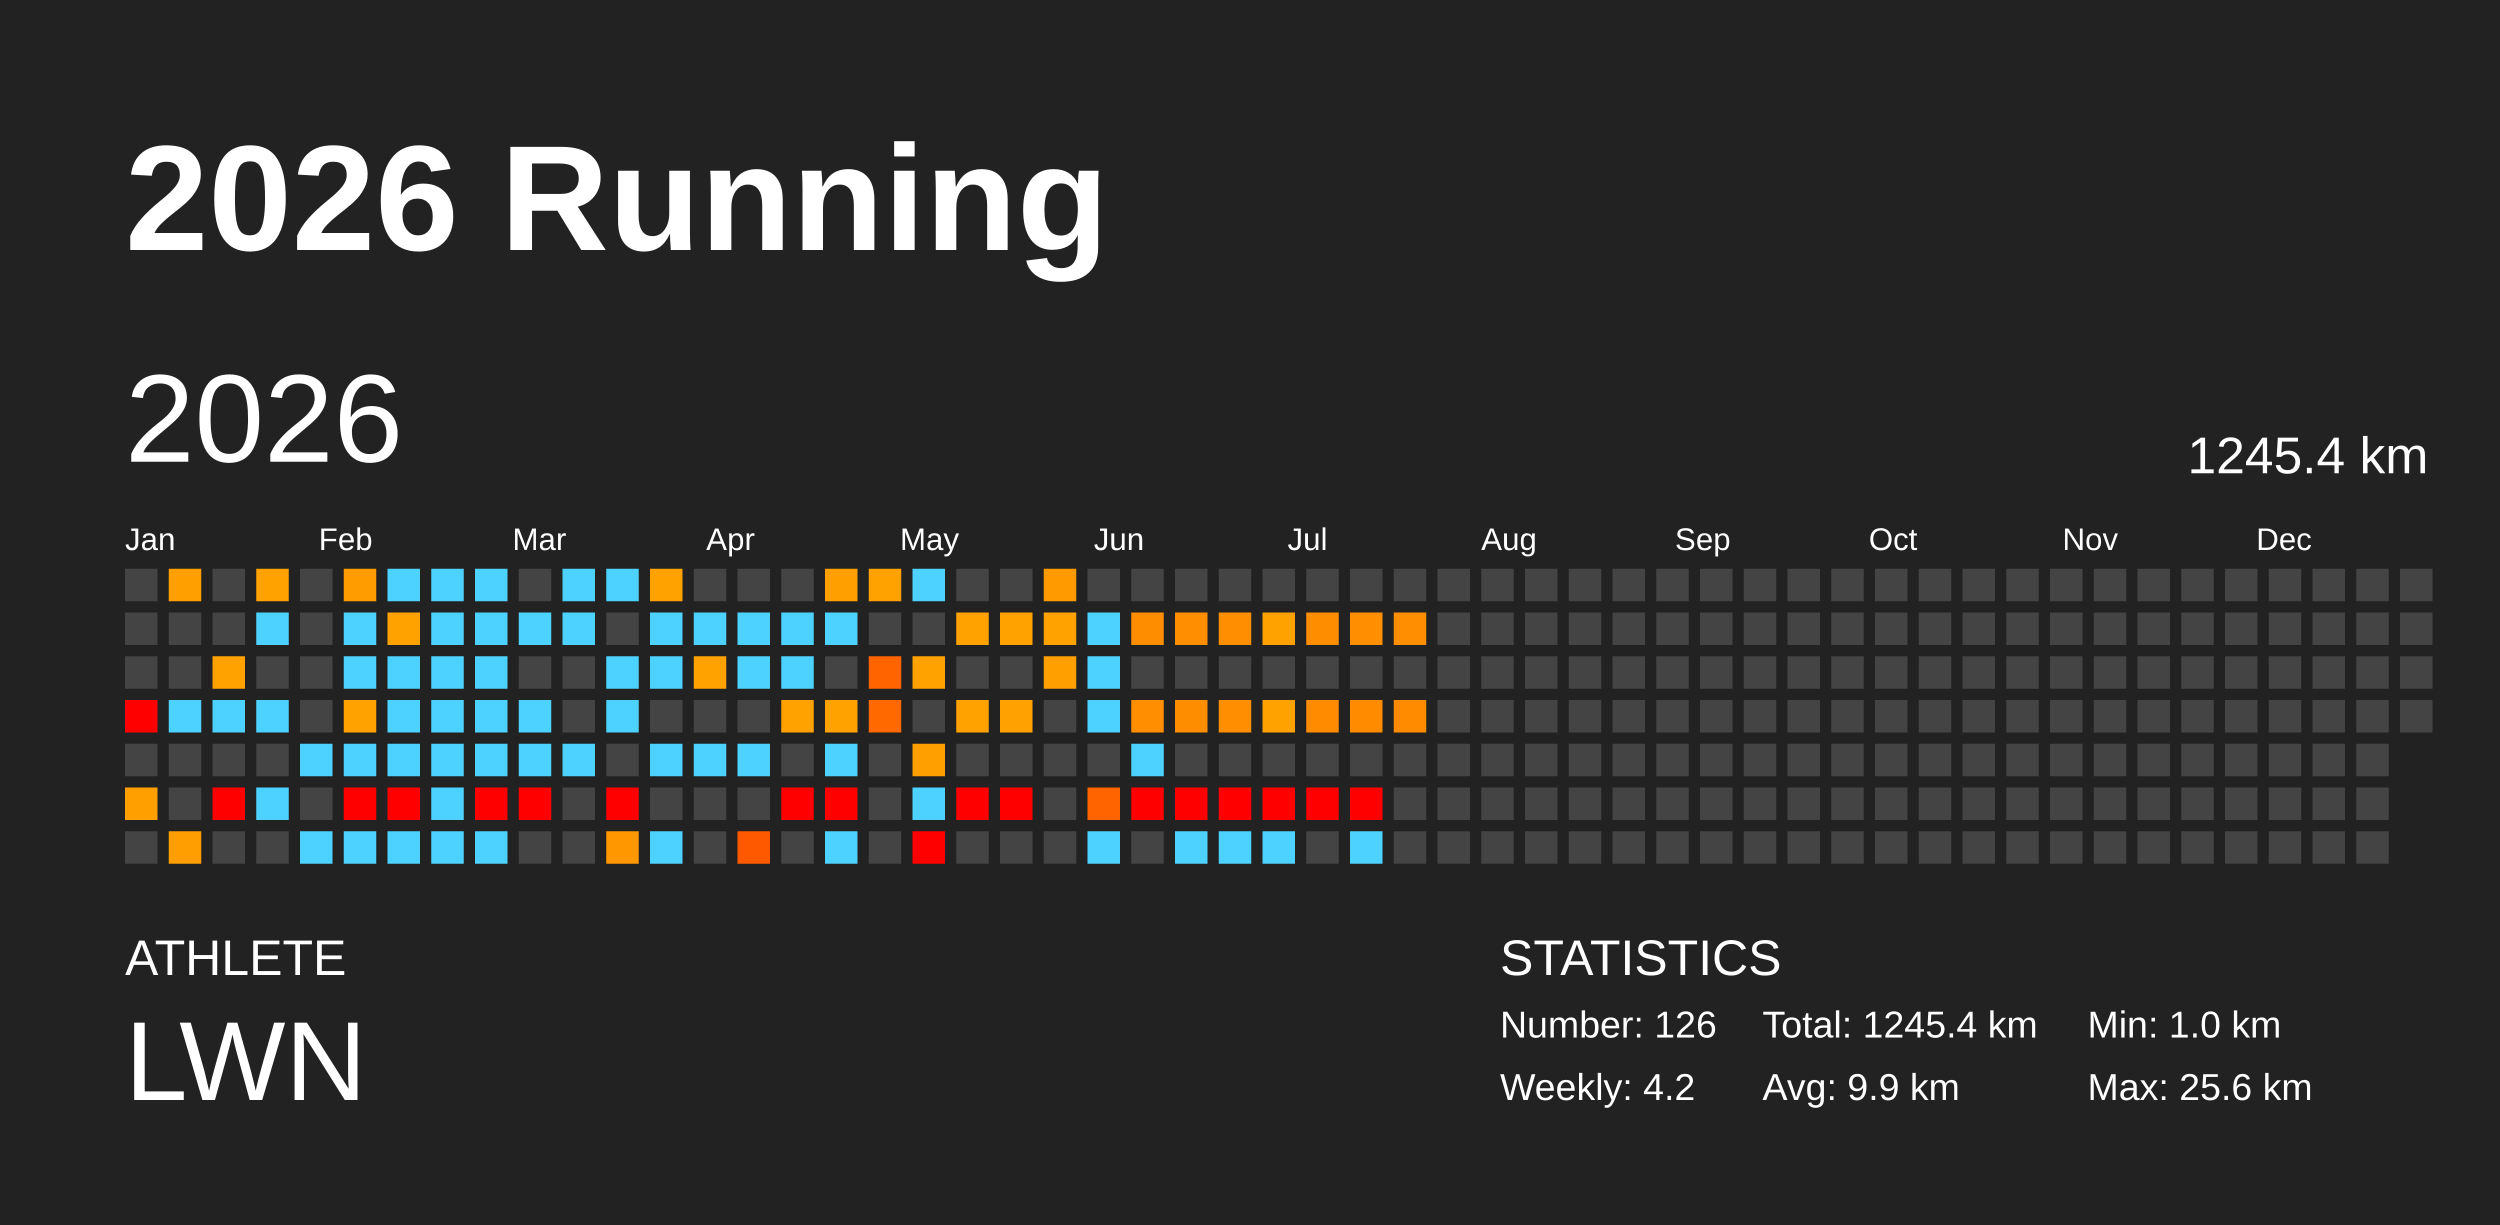
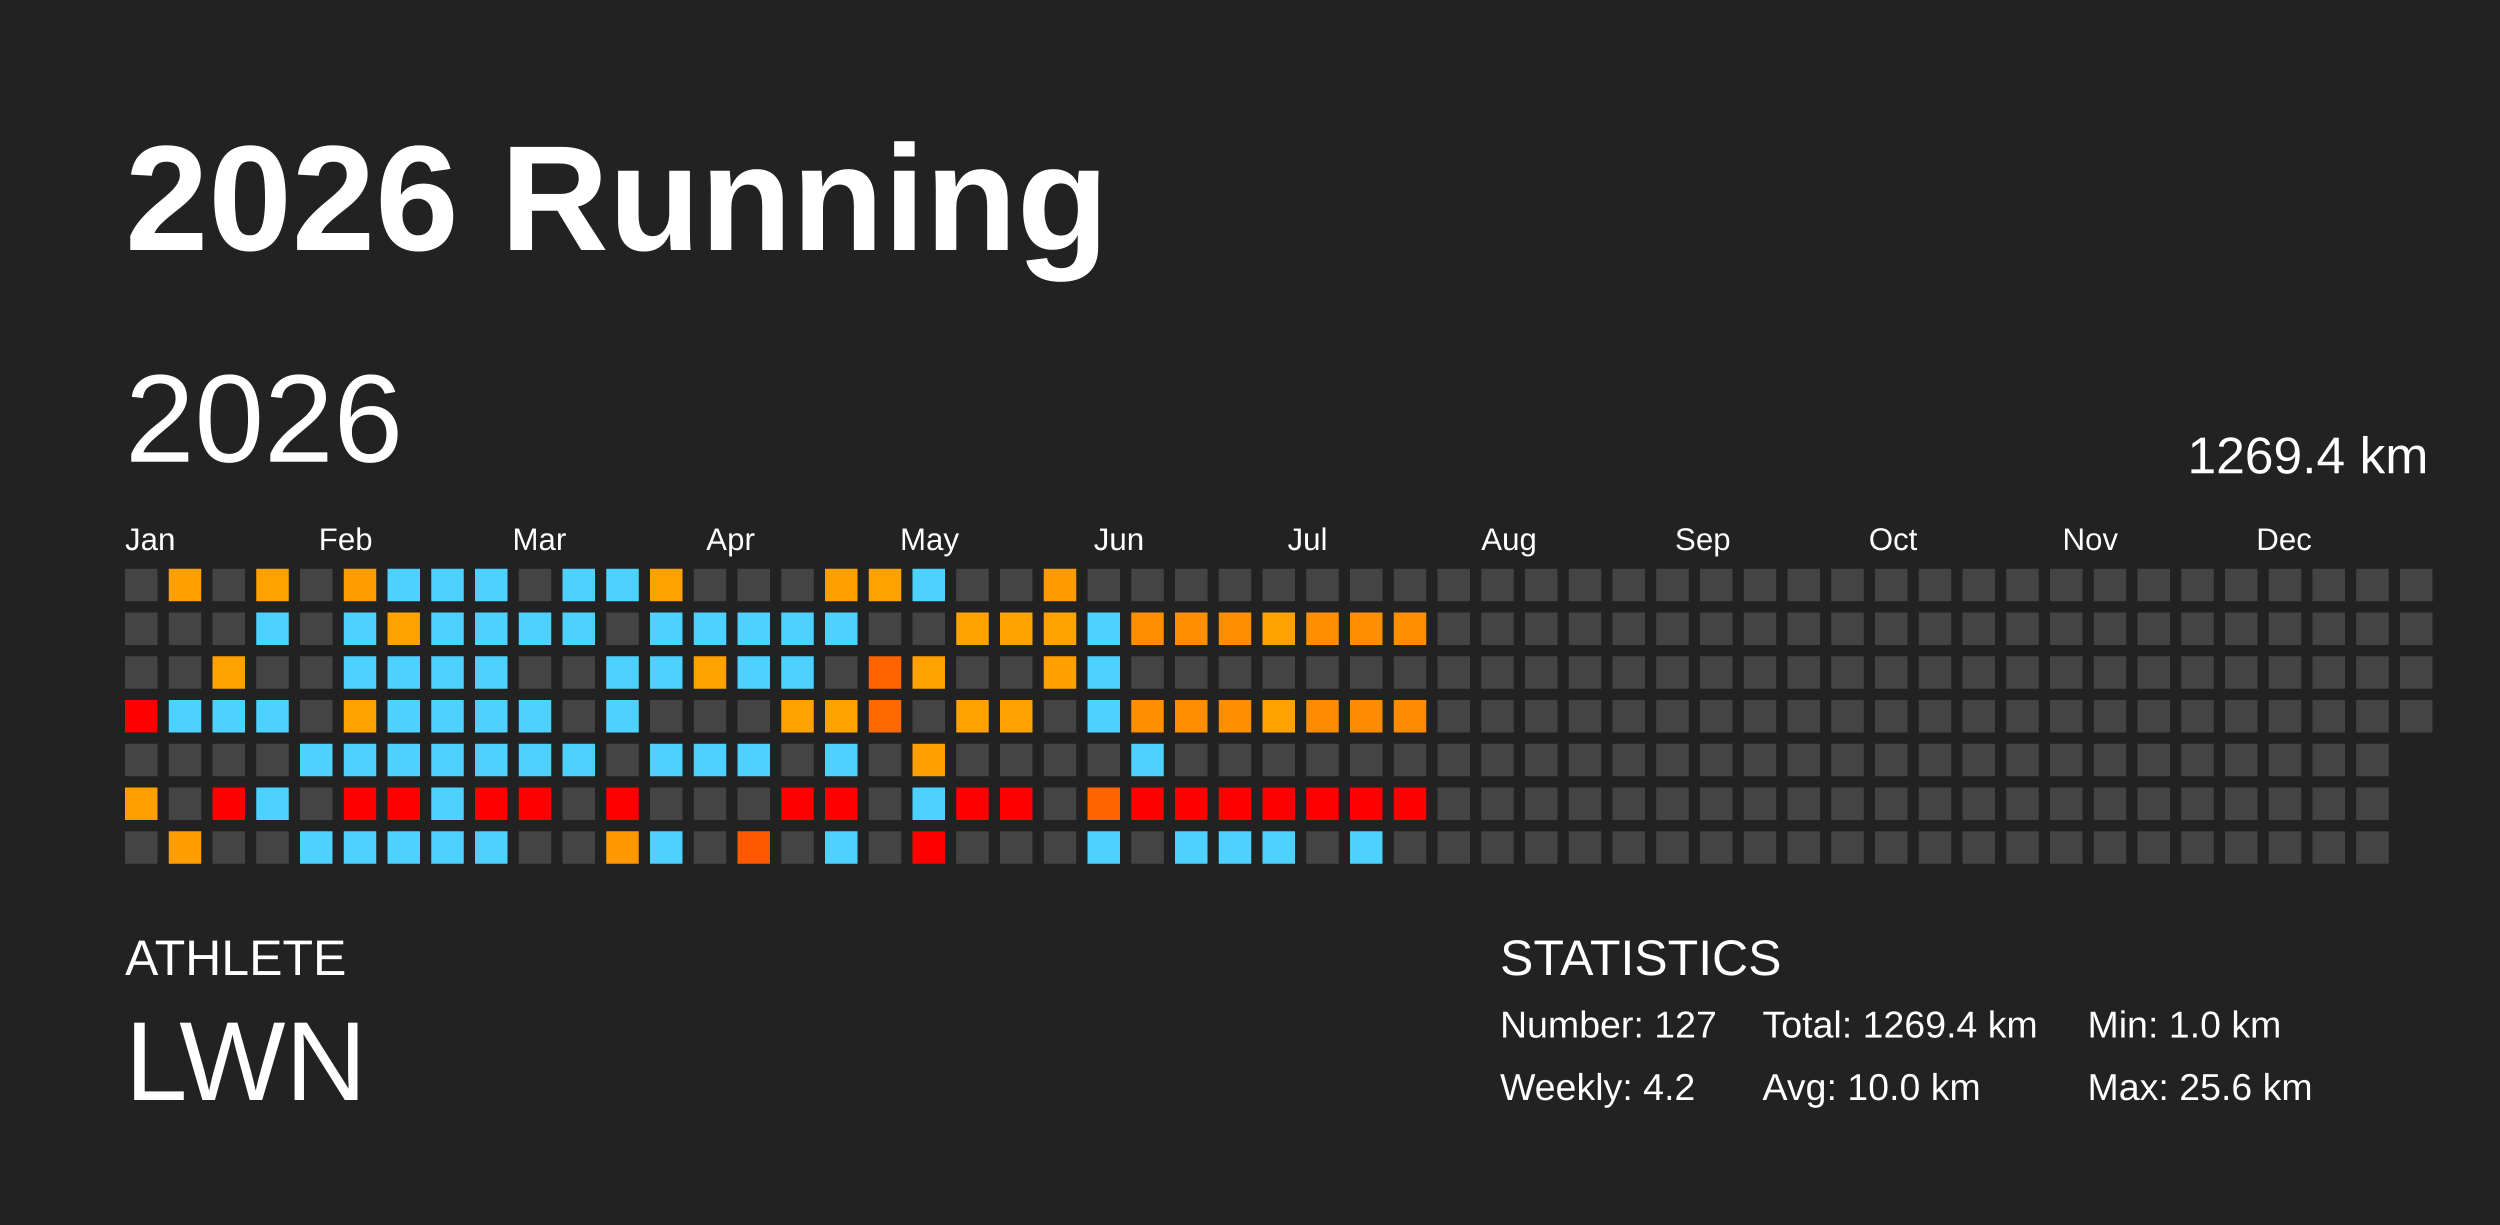
<svg xmlns="http://www.w3.org/2000/svg" baseProfile="full" height="98mm" version="1.1" viewBox="0,0,200,98" width="200mm">
  <defs />
  <rect fill="#222222" height="98" width="200" x="0" y="0" />
  <text fill="#FFFFFF" style="font-size:12px; font-family:Arial; font-weight:bold;" x="10" y="20">2026 Running</text>
  <text fill="#FFFFFF" style="font-size:4px; font-family:Arial" x="10" y="78">ATHLETE</text>
  <text fill="#FFFFFF" style="font-size:9px; font-family:Arial" x="10" y="88">LWN</text>
  <text fill="#FFFFFF" style="font-size:4px; font-family:Arial" x="120" y="78">STATISTICS</text>
-   <text fill="#FFFFFF" style="font-size:3px; font-family:Arial" x="120" y="83">Number: 126</text>
+   <text fill="#FFFFFF" style="font-size:3px; font-family:Arial" x="120" y="83">Number: 127</text>
  <text fill="#FFFFFF" style="font-size:3px; font-family:Arial" x="120" y="88">Weekly: 4.2</text>
-   <text fill="#FFFFFF" style="font-size:3px; font-family:Arial" x="141" y="83">Total: 1245.4 km</text>
-   <text fill="#FFFFFF" style="font-size:3px; font-family:Arial" x="141" y="88">Avg: 9.9 km</text>
+   <text fill="#FFFFFF" style="font-size:3px; font-family:Arial" x="141" y="83">Total: 1269.4 km</text>
+   <text fill="#FFFFFF" style="font-size:3px; font-family:Arial" x="141" y="88">Avg: 10.0 km</text>
  <text fill="#FFFFFF" style="font-size:3px; font-family:Arial" x="167" y="83">Min: 1.0 km</text>
  <text fill="#FFFFFF" style="font-size:3px; font-family:Arial" x="167" y="88">Max: 25.6 km</text>
  <text dominant-baseline="hanging" fill="#FFFFFF" style="font-size:10.0px; font-family:Arial;" x="10" y="30">2026</text>
-   <text dominant-baseline="hanging" fill="#FFFFFF" style="font-size:4.125px; font-family:Arial;" x="175" y="35">1245.4 km</text>
+   <text dominant-baseline="hanging" fill="#FFFFFF" style="font-size:4.125px; font-family:Arial;" x="175" y="35">1269.4 km</text>
  <text fill="#FFFFFF" style="font-size:2.5px; font-family:Arial" x="10.0" y="44">Jan</text>
  <text fill="#FFFFFF" style="font-size:2.5px; font-family:Arial" x="25.5" y="44">Feb</text>
  <text fill="#FFFFFF" style="font-size:2.5px; font-family:Arial" x="41.0" y="44">Mar</text>
  <text fill="#FFFFFF" style="font-size:2.5px; font-family:Arial" x="56.5" y="44">Apr</text>
  <text fill="#FFFFFF" style="font-size:2.5px; font-family:Arial" x="72.0" y="44">May</text>
  <text fill="#FFFFFF" style="font-size:2.5px; font-family:Arial" x="87.5" y="44">Jun</text>
  <text fill="#FFFFFF" style="font-size:2.5px; font-family:Arial" x="103.0" y="44">Jul</text>
  <text fill="#FFFFFF" style="font-size:2.5px; font-family:Arial" x="118.5" y="44">Aug</text>
  <text fill="#FFFFFF" style="font-size:2.5px; font-family:Arial" x="134.0" y="44">Sep</text>
  <text fill="#FFFFFF" style="font-size:2.5px; font-family:Arial" x="149.5" y="44">Oct</text>
  <text fill="#FFFFFF" style="font-size:2.5px; font-family:Arial" x="165.0" y="44">Nov</text>
  <text fill="#FFFFFF" style="font-size:2.5px; font-family:Arial" x="180.5" y="44">Dec</text>
  <rect fill="#444444" height="2.6" width="2.6" x="10.0" y="45.5" />
  <rect fill="#444444" height="2.6" width="2.6" x="10.0" y="49.0" />
  <rect fill="#444444" height="2.6" width="2.6" x="10.0" y="52.5" />
  <rect fill="red" height="2.6" width="2.6" x="10.0" y="56.0" />
  <rect fill="#444444" height="2.6" width="2.6" x="10.0" y="59.5" />
  <rect fill="#ffa000" height="2.6" width="2.6" x="10.0" y="63.0" />
  <rect fill="#444444" height="2.6" width="2.6" x="10.0" y="66.5" />
  <rect fill="#ffa000" height="2.6" width="2.6" x="13.5" y="45.5" />
  <rect fill="#444444" height="2.6" width="2.6" x="13.5" y="49.0" />
  <rect fill="#444444" height="2.6" width="2.6" x="13.5" y="52.5" />
  <rect fill="#4dd2ff" height="2.6" width="2.6" x="13.5" y="56.0" />
  <rect fill="#444444" height="2.6" width="2.6" x="13.5" y="59.5" />
  <rect fill="#444444" height="2.6" width="2.6" x="13.5" y="63.0" />
  <rect fill="#ff9e00" height="2.6" width="2.6" x="13.5" y="66.5" />
  <rect fill="#444444" height="2.6" width="2.6" x="17.0" y="45.5" />
  <rect fill="#444444" height="2.6" width="2.6" x="17.0" y="49.0" />
  <rect fill="#ffa200" height="2.6" width="2.6" x="17.0" y="52.5" />
  <rect fill="#4dd2ff" height="2.6" width="2.6" x="17.0" y="56.0" />
  <rect fill="#444444" height="2.6" width="2.6" x="17.0" y="59.5" />
  <rect fill="red" height="2.6" width="2.6" x="17.0" y="63.0" />
  <rect fill="#444444" height="2.6" width="2.6" x="17.0" y="66.5" />
  <rect fill="#ffa200" height="2.6" width="2.6" x="20.5" y="45.5" />
  <rect fill="#4dd2ff" height="2.6" width="2.6" x="20.5" y="49.0" />
  <rect fill="#444444" height="2.6" width="2.6" x="20.5" y="52.5" />
  <rect fill="#4dd2ff" height="2.6" width="2.6" x="20.5" y="56.0" />
  <rect fill="#444444" height="2.6" width="2.6" x="20.5" y="59.5" />
  <rect fill="#4dd2ff" height="2.6" width="2.6" x="20.5" y="63.0" />
  <rect fill="#444444" height="2.6" width="2.6" x="20.5" y="66.5" />
  <rect fill="#444444" height="2.6" width="2.6" x="24.0" y="45.5" />
  <rect fill="#444444" height="2.6" width="2.6" x="24.0" y="49.0" />
  <rect fill="#444444" height="2.6" width="2.6" x="24.0" y="52.5" />
  <rect fill="#444444" height="2.6" width="2.6" x="24.0" y="56.0" />
  <rect fill="#4dd2ff" height="2.6" width="2.6" x="24.0" y="59.5" />
  <rect fill="#444444" height="2.6" width="2.6" x="24.0" y="63.0" />
  <rect fill="#4dd2ff" height="2.6" width="2.6" x="24.0" y="66.5" />
  <rect fill="#ff9d00" height="2.6" width="2.6" x="27.5" y="45.5" />
  <rect fill="#4dd2ff" height="2.6" width="2.6" x="27.5" y="49.0" />
  <rect fill="#4dd2ff" height="2.6" width="2.6" x="27.5" y="52.5" />
  <rect fill="#ffa200" height="2.6" width="2.6" x="27.5" y="56.0" />
  <rect fill="#4dd2ff" height="2.6" width="2.6" x="27.5" y="59.5" />
  <rect fill="red" height="2.6" width="2.6" x="27.5" y="63.0" />
  <rect fill="#4dd2ff" height="2.6" width="2.6" x="27.5" y="66.5" />
  <rect fill="#4dd2ff" height="2.6" width="2.6" x="31.0" y="45.5" />
  <rect fill="#ffa200" height="2.6" width="2.6" x="31.0" y="49.0" />
  <rect fill="#4dd2ff" height="2.6" width="2.6" x="31.0" y="52.5" />
  <rect fill="#4dd2ff" height="2.6" width="2.6" x="31.0" y="56.0" />
  <rect fill="#4dd2ff" height="2.6" width="2.6" x="31.0" y="59.5" />
  <rect fill="red" height="2.6" width="2.6" x="31.0" y="63.0" />
  <rect fill="#4dd2ff" height="2.6" width="2.6" x="31.0" y="66.5" />
  <rect fill="#4dd2ff" height="2.6" width="2.6" x="34.5" y="45.5" />
  <rect fill="#4dd2ff" height="2.6" width="2.6" x="34.5" y="49.0" />
  <rect fill="#4dd2ff" height="2.6" width="2.6" x="34.5" y="52.5" />
  <rect fill="#4dd2ff" height="2.6" width="2.6" x="34.5" y="56.0" />
  <rect fill="#4dd2ff" height="2.6" width="2.6" x="34.5" y="59.5" />
  <rect fill="#4dd2ff" height="2.6" width="2.6" x="34.5" y="63.0" />
  <rect fill="#4dd2ff" height="2.6" width="2.6" x="34.5" y="66.5" />
  <rect fill="#4dd2ff" height="2.6" width="2.6" x="38.0" y="45.5" />
  <rect fill="#4dd2ff" height="2.6" width="2.6" x="38.0" y="49.0" />
  <rect fill="#4dd2ff" height="2.6" width="2.6" x="38.0" y="52.5" />
  <rect fill="#4dd2ff" height="2.6" width="2.6" x="38.0" y="56.0" />
  <rect fill="#4dd2ff" height="2.6" width="2.6" x="38.0" y="59.5" />
  <rect fill="red" height="2.6" width="2.6" x="38.0" y="63.0" />
  <rect fill="#4dd2ff" height="2.6" width="2.6" x="38.0" y="66.5" />
  <rect fill="#444444" height="2.6" width="2.6" x="41.5" y="45.5" />
  <rect fill="#4dd2ff" height="2.6" width="2.6" x="41.5" y="49.0" />
  <rect fill="#444444" height="2.6" width="2.6" x="41.5" y="52.5" />
  <rect fill="#4dd2ff" height="2.6" width="2.6" x="41.5" y="56.0" />
  <rect fill="#4dd2ff" height="2.6" width="2.6" x="41.5" y="59.5" />
  <rect fill="red" height="2.6" width="2.6" x="41.5" y="63.0" />
  <rect fill="#444444" height="2.6" width="2.6" x="41.5" y="66.5" />
  <rect fill="#4dd2ff" height="2.6" width="2.6" x="45.0" y="45.5" />
  <rect fill="#4dd2ff" height="2.6" width="2.6" x="45.0" y="49.0" />
  <rect fill="#444444" height="2.6" width="2.6" x="45.0" y="52.5" />
  <rect fill="#444444" height="2.6" width="2.6" x="45.0" y="56.0" />
  <rect fill="#4dd2ff" height="2.6" width="2.6" x="45.0" y="59.5" />
  <rect fill="#444444" height="2.6" width="2.6" x="45.0" y="63.0" />
  <rect fill="#444444" height="2.6" width="2.6" x="45.0" y="66.5" />
  <rect fill="#4dd2ff" height="2.6" width="2.6" x="48.5" y="45.5" />
  <rect fill="#444444" height="2.6" width="2.6" x="48.5" y="49.0" />
  <rect fill="#4dd2ff" height="2.6" width="2.6" x="48.5" y="52.5" />
  <rect fill="#4dd2ff" height="2.6" width="2.6" x="48.5" y="56.0" />
  <rect fill="#444444" height="2.6" width="2.6" x="48.5" y="59.5" />
  <rect fill="red" height="2.6" width="2.6" x="48.5" y="63.0" />
  <rect fill="#ff9800" height="2.6" width="2.6" x="48.5" y="66.5" />
  <rect fill="#ffa200" height="2.6" width="2.6" x="52.0" y="45.5" />
  <rect fill="#4dd2ff" height="2.6" width="2.6" x="52.0" y="49.0" />
  <rect fill="#4dd2ff" height="2.6" width="2.6" x="52.0" y="52.5" />
  <rect fill="#444444" height="2.6" width="2.6" x="52.0" y="56.0" />
  <rect fill="#4dd2ff" height="2.6" width="2.6" x="52.0" y="59.5" />
  <rect fill="#444444" height="2.6" width="2.6" x="52.0" y="63.0" />
  <rect fill="#4dd2ff" height="2.6" width="2.6" x="52.0" y="66.5" />
  <rect fill="#444444" height="2.6" width="2.6" x="55.5" y="45.5" />
  <rect fill="#4dd2ff" height="2.6" width="2.6" x="55.5" y="49.0" />
  <rect fill="#ffa200" height="2.6" width="2.6" x="55.5" y="52.5" />
  <rect fill="#444444" height="2.6" width="2.6" x="55.5" y="56.0" />
  <rect fill="#4dd2ff" height="2.6" width="2.6" x="55.5" y="59.5" />
  <rect fill="#444444" height="2.6" width="2.6" x="55.5" y="63.0" />
  <rect fill="#444444" height="2.6" width="2.6" x="55.5" y="66.5" />
  <rect fill="#444444" height="2.6" width="2.6" x="59.0" y="45.5" />
  <rect fill="#4dd2ff" height="2.6" width="2.6" x="59.0" y="49.0" />
  <rect fill="#4dd2ff" height="2.6" width="2.6" x="59.0" y="52.5" />
  <rect fill="#444444" height="2.6" width="2.6" x="59.0" y="56.0" />
  <rect fill="#4dd2ff" height="2.6" width="2.6" x="59.0" y="59.5" />
  <rect fill="#444444" height="2.6" width="2.6" x="59.0" y="63.0" />
  <rect fill="#ff5900" height="2.6" width="2.6" x="59.0" y="66.5" />
  <rect fill="#444444" height="2.6" width="2.6" x="62.5" y="45.5" />
  <rect fill="#4dd2ff" height="2.6" width="2.6" x="62.5" y="49.0" />
  <rect fill="#4dd2ff" height="2.6" width="2.6" x="62.5" y="52.5" />
  <rect fill="#ffa200" height="2.6" width="2.6" x="62.5" y="56.0" />
  <rect fill="#444444" height="2.6" width="2.6" x="62.5" y="59.5" />
  <rect fill="red" height="2.6" width="2.6" x="62.5" y="63.0" />
  <rect fill="#444444" height="2.6" width="2.6" x="62.5" y="66.5" />
  <rect fill="#ffa000" height="2.6" width="2.6" x="66.0" y="45.5" />
  <rect fill="#4dd2ff" height="2.6" width="2.6" x="66.0" y="49.0" />
  <rect fill="#444444" height="2.6" width="2.6" x="66.0" y="52.5" />
  <rect fill="#ffa200" height="2.6" width="2.6" x="66.0" y="56.0" />
  <rect fill="#4dd2ff" height="2.6" width="2.6" x="66.0" y="59.5" />
  <rect fill="red" height="2.6" width="2.6" x="66.0" y="63.0" />
  <rect fill="#4dd2ff" height="2.6" width="2.6" x="66.0" y="66.5" />
  <rect fill="#ffa200" height="2.6" width="2.6" x="69.5" y="45.5" />
  <rect fill="#444444" height="2.6" width="2.6" x="69.5" y="49.0" />
  <rect fill="#ff6400" height="2.6" width="2.6" x="69.5" y="52.5" />
  <rect fill="#ff6900" height="2.6" width="2.6" x="69.5" y="56.0" />
  <rect fill="#444444" height="2.6" width="2.6" x="69.5" y="59.5" />
  <rect fill="#444444" height="2.6" width="2.6" x="69.5" y="63.0" />
  <rect fill="#444444" height="2.6" width="2.6" x="69.5" y="66.5" />
  <rect fill="#4dd2ff" height="2.6" width="2.6" x="73.0" y="45.5" />
  <rect fill="#444444" height="2.6" width="2.6" x="73.0" y="49.0" />
  <rect fill="#ffa200" height="2.6" width="2.6" x="73.0" y="52.5" />
  <rect fill="#444444" height="2.6" width="2.6" x="73.0" y="56.0" />
  <rect fill="#ffa000" height="2.6" width="2.6" x="73.0" y="59.5" />
  <rect fill="#4dd2ff" height="2.6" width="2.6" x="73.0" y="63.0" />
  <rect fill="red" height="2.6" width="2.6" x="73.0" y="66.5" />
  <rect fill="#444444" height="2.6" width="2.6" x="76.5" y="45.5" />
  <rect fill="#ffa200" height="2.6" width="2.6" x="76.5" y="49.0" />
  <rect fill="#444444" height="2.6" width="2.6" x="76.5" y="52.5" />
  <rect fill="#ffa200" height="2.6" width="2.6" x="76.5" y="56.0" />
  <rect fill="#444444" height="2.6" width="2.6" x="76.5" y="59.5" />
  <rect fill="red" height="2.6" width="2.6" x="76.5" y="63.0" />
  <rect fill="#444444" height="2.6" width="2.6" x="76.5" y="66.5" />
  <rect fill="#444444" height="2.6" width="2.6" x="80.0" y="45.5" />
  <rect fill="#ffa200" height="2.6" width="2.6" x="80.0" y="49.0" />
  <rect fill="#444444" height="2.6" width="2.6" x="80.0" y="52.5" />
  <rect fill="#ffa100" height="2.6" width="2.6" x="80.0" y="56.0" />
  <rect fill="#444444" height="2.6" width="2.6" x="80.0" y="59.5" />
  <rect fill="red" height="2.6" width="2.6" x="80.0" y="63.0" />
  <rect fill="#444444" height="2.6" width="2.6" x="80.0" y="66.5" />
  <rect fill="#ff9a00" height="2.6" width="2.6" x="83.5" y="45.5" />
  <rect fill="#ffa200" height="2.6" width="2.6" x="83.5" y="49.0" />
  <rect fill="#ffa000" height="2.6" width="2.6" x="83.5" y="52.5" />
  <rect fill="#444444" height="2.6" width="2.6" x="83.5" y="56.0" />
  <rect fill="#444444" height="2.6" width="2.6" x="83.5" y="59.5" />
  <rect fill="#444444" height="2.6" width="2.6" x="83.5" y="63.0" />
  <rect fill="#444444" height="2.6" width="2.6" x="83.5" y="66.5" />
  <rect fill="#444444" height="2.6" width="2.6" x="87.0" y="45.5" />
  <rect fill="#4dd2ff" height="2.6" width="2.6" x="87.0" y="49.0" />
  <rect fill="#4dd2ff" height="2.6" width="2.6" x="87.0" y="52.5" />
  <rect fill="#4dd2ff" height="2.6" width="2.6" x="87.0" y="56.0" />
  <rect fill="#444444" height="2.6" width="2.6" x="87.0" y="59.5" />
  <rect fill="#ff6400" height="2.6" width="2.6" x="87.0" y="63.0" />
  <rect fill="#4dd2ff" height="2.6" width="2.6" x="87.0" y="66.5" />
  <rect fill="#444444" height="2.6" width="2.6" x="90.5" y="45.5" />
  <rect fill="#ff8d00" height="2.6" width="2.6" x="90.5" y="49.0" />
  <rect fill="#444444" height="2.6" width="2.6" x="90.5" y="52.5" />
  <rect fill="#ff8e00" height="2.6" width="2.6" x="90.5" y="56.0" />
  <rect fill="#4dd2ff" height="2.6" width="2.6" x="90.5" y="59.5" />
  <rect fill="red" height="2.6" width="2.6" x="90.5" y="63.0" />
  <rect fill="#444444" height="2.6" width="2.6" x="90.5" y="66.5" />
  <rect fill="#444444" height="2.6" width="2.6" x="94.0" y="45.5" />
  <rect fill="#ff8e00" height="2.6" width="2.6" x="94.0" y="49.0" />
  <rect fill="#444444" height="2.6" width="2.6" x="94.0" y="52.5" />
  <rect fill="#ff8d00" height="2.6" width="2.6" x="94.0" y="56.0" />
  <rect fill="#444444" height="2.6" width="2.6" x="94.0" y="59.5" />
  <rect fill="red" height="2.6" width="2.6" x="94.0" y="63.0" />
  <rect fill="#4dd2ff" height="2.6" width="2.6" x="94.0" y="66.5" />
  <rect fill="#444444" height="2.6" width="2.6" x="97.5" y="45.5" />
  <rect fill="#ff8e00" height="2.6" width="2.6" x="97.5" y="49.0" />
  <rect fill="#444444" height="2.6" width="2.6" x="97.5" y="52.5" />
  <rect fill="#ff8e00" height="2.6" width="2.6" x="97.5" y="56.0" />
  <rect fill="#444444" height="2.6" width="2.6" x="97.5" y="59.5" />
  <rect fill="red" height="2.6" width="2.6" x="97.5" y="63.0" />
  <rect fill="#4dd2ff" height="2.6" width="2.6" x="97.5" y="66.5" />
  <rect fill="#444444" height="2.6" width="2.6" x="101.0" y="45.5" />
  <rect fill="#ffa200" height="2.6" width="2.6" x="101.0" y="49.0" />
  <rect fill="#444444" height="2.6" width="2.6" x="101.0" y="52.5" />
  <rect fill="#ffa200" height="2.6" width="2.6" x="101.0" y="56.0" />
  <rect fill="#444444" height="2.6" width="2.6" x="101.0" y="59.5" />
  <rect fill="red" height="2.6" width="2.6" x="101.0" y="63.0" />
  <rect fill="#4dd2ff" height="2.6" width="2.6" x="101.0" y="66.5" />
  <rect fill="#444444" height="2.6" width="2.6" x="104.5" y="45.5" />
  <rect fill="#ff8d00" height="2.6" width="2.6" x="104.5" y="49.0" />
  <rect fill="#444444" height="2.6" width="2.6" x="104.5" y="52.5" />
  <rect fill="#ff8c00" height="2.6" width="2.6" x="104.5" y="56.0" />
  <rect fill="#444444" height="2.6" width="2.6" x="104.5" y="59.5" />
  <rect fill="red" height="2.6" width="2.6" x="104.5" y="63.0" />
  <rect fill="#444444" height="2.6" width="2.6" x="104.5" y="66.5" />
  <rect fill="#444444" height="2.6" width="2.6" x="108.0" y="45.5" />
  <rect fill="#ff8e00" height="2.6" width="2.6" x="108.0" y="49.0" />
  <rect fill="#444444" height="2.6" width="2.6" x="108.0" y="52.5" />
  <rect fill="#ff8c00" height="2.6" width="2.6" x="108.0" y="56.0" />
  <rect fill="#444444" height="2.6" width="2.6" x="108.0" y="59.5" />
  <rect fill="red" height="2.6" width="2.6" x="108.0" y="63.0" />
  <rect fill="#4dd2ff" height="2.6" width="2.6" x="108.0" y="66.5" />
  <rect fill="#444444" height="2.6" width="2.6" x="111.5" y="45.5" />
  <rect fill="#ff8e00" height="2.6" width="2.6" x="111.5" y="49.0" />
  <rect fill="#444444" height="2.6" width="2.6" x="111.5" y="52.5" />
  <rect fill="#ff8c00" height="2.6" width="2.6" x="111.5" y="56.0" />
  <rect fill="#444444" height="2.6" width="2.6" x="111.5" y="59.5" />
-   <rect fill="#444444" height="2.6" width="2.6" x="111.5" y="63.0" />
+   <rect fill="red" height="2.6" width="2.6" x="111.5" y="63.0" />
  <rect fill="#444444" height="2.6" width="2.6" x="111.5" y="66.5" />
  <rect fill="#444444" height="2.6" width="2.6" x="115.0" y="45.5" />
  <rect fill="#444444" height="2.6" width="2.6" x="115.0" y="49.0" />
  <rect fill="#444444" height="2.6" width="2.6" x="115.0" y="52.5" />
  <rect fill="#444444" height="2.6" width="2.6" x="115.0" y="56.0" />
  <rect fill="#444444" height="2.6" width="2.6" x="115.0" y="59.5" />
  <rect fill="#444444" height="2.6" width="2.6" x="115.0" y="63.0" />
  <rect fill="#444444" height="2.6" width="2.6" x="115.0" y="66.5" />
  <rect fill="#444444" height="2.6" width="2.6" x="118.5" y="45.5" />
  <rect fill="#444444" height="2.6" width="2.6" x="118.5" y="49.0" />
  <rect fill="#444444" height="2.6" width="2.6" x="118.5" y="52.5" />
  <rect fill="#444444" height="2.6" width="2.6" x="118.5" y="56.0" />
  <rect fill="#444444" height="2.6" width="2.6" x="118.5" y="59.5" />
  <rect fill="#444444" height="2.6" width="2.6" x="118.5" y="63.0" />
  <rect fill="#444444" height="2.6" width="2.6" x="118.5" y="66.5" />
  <rect fill="#444444" height="2.6" width="2.6" x="122.0" y="45.5" />
  <rect fill="#444444" height="2.6" width="2.6" x="122.0" y="49.0" />
  <rect fill="#444444" height="2.6" width="2.6" x="122.0" y="52.5" />
  <rect fill="#444444" height="2.6" width="2.6" x="122.0" y="56.0" />
  <rect fill="#444444" height="2.6" width="2.6" x="122.0" y="59.5" />
  <rect fill="#444444" height="2.6" width="2.6" x="122.0" y="63.0" />
  <rect fill="#444444" height="2.6" width="2.6" x="122.0" y="66.5" />
  <rect fill="#444444" height="2.6" width="2.6" x="125.5" y="45.5" />
  <rect fill="#444444" height="2.6" width="2.6" x="125.5" y="49.0" />
  <rect fill="#444444" height="2.6" width="2.6" x="125.5" y="52.5" />
  <rect fill="#444444" height="2.6" width="2.6" x="125.5" y="56.0" />
  <rect fill="#444444" height="2.6" width="2.6" x="125.5" y="59.5" />
  <rect fill="#444444" height="2.6" width="2.6" x="125.5" y="63.0" />
  <rect fill="#444444" height="2.6" width="2.6" x="125.5" y="66.5" />
  <rect fill="#444444" height="2.6" width="2.6" x="129.0" y="45.5" />
  <rect fill="#444444" height="2.6" width="2.6" x="129.0" y="49.0" />
  <rect fill="#444444" height="2.6" width="2.6" x="129.0" y="52.5" />
  <rect fill="#444444" height="2.6" width="2.6" x="129.0" y="56.0" />
  <rect fill="#444444" height="2.6" width="2.6" x="129.0" y="59.5" />
  <rect fill="#444444" height="2.6" width="2.6" x="129.0" y="63.0" />
  <rect fill="#444444" height="2.6" width="2.6" x="129.0" y="66.5" />
  <rect fill="#444444" height="2.6" width="2.6" x="132.5" y="45.5" />
  <rect fill="#444444" height="2.6" width="2.6" x="132.5" y="49.0" />
  <rect fill="#444444" height="2.6" width="2.6" x="132.5" y="52.5" />
  <rect fill="#444444" height="2.6" width="2.6" x="132.5" y="56.0" />
  <rect fill="#444444" height="2.6" width="2.6" x="132.5" y="59.5" />
  <rect fill="#444444" height="2.6" width="2.6" x="132.5" y="63.0" />
  <rect fill="#444444" height="2.6" width="2.6" x="132.5" y="66.5" />
  <rect fill="#444444" height="2.6" width="2.6" x="136.0" y="45.5" />
  <rect fill="#444444" height="2.6" width="2.6" x="136.0" y="49.0" />
  <rect fill="#444444" height="2.6" width="2.6" x="136.0" y="52.5" />
  <rect fill="#444444" height="2.6" width="2.6" x="136.0" y="56.0" />
  <rect fill="#444444" height="2.6" width="2.6" x="136.0" y="59.5" />
  <rect fill="#444444" height="2.6" width="2.6" x="136.0" y="63.0" />
  <rect fill="#444444" height="2.6" width="2.6" x="136.0" y="66.5" />
  <rect fill="#444444" height="2.6" width="2.6" x="139.5" y="45.5" />
  <rect fill="#444444" height="2.6" width="2.6" x="139.5" y="49.0" />
  <rect fill="#444444" height="2.6" width="2.6" x="139.5" y="52.5" />
  <rect fill="#444444" height="2.6" width="2.6" x="139.5" y="56.0" />
  <rect fill="#444444" height="2.6" width="2.6" x="139.5" y="59.5" />
  <rect fill="#444444" height="2.6" width="2.6" x="139.5" y="63.0" />
  <rect fill="#444444" height="2.6" width="2.6" x="139.5" y="66.5" />
  <rect fill="#444444" height="2.6" width="2.6" x="143.0" y="45.5" />
  <rect fill="#444444" height="2.6" width="2.6" x="143.0" y="49.0" />
  <rect fill="#444444" height="2.6" width="2.6" x="143.0" y="52.5" />
  <rect fill="#444444" height="2.6" width="2.6" x="143.0" y="56.0" />
  <rect fill="#444444" height="2.6" width="2.6" x="143.0" y="59.5" />
  <rect fill="#444444" height="2.6" width="2.6" x="143.0" y="63.0" />
  <rect fill="#444444" height="2.6" width="2.6" x="143.0" y="66.5" />
  <rect fill="#444444" height="2.6" width="2.6" x="146.5" y="45.5" />
  <rect fill="#444444" height="2.6" width="2.6" x="146.5" y="49.0" />
  <rect fill="#444444" height="2.6" width="2.6" x="146.5" y="52.5" />
  <rect fill="#444444" height="2.6" width="2.6" x="146.5" y="56.0" />
  <rect fill="#444444" height="2.6" width="2.6" x="146.5" y="59.5" />
  <rect fill="#444444" height="2.6" width="2.6" x="146.5" y="63.0" />
  <rect fill="#444444" height="2.6" width="2.6" x="146.5" y="66.5" />
  <rect fill="#444444" height="2.6" width="2.6" x="150.0" y="45.5" />
  <rect fill="#444444" height="2.6" width="2.6" x="150.0" y="49.0" />
  <rect fill="#444444" height="2.6" width="2.6" x="150.0" y="52.5" />
  <rect fill="#444444" height="2.6" width="2.6" x="150.0" y="56.0" />
  <rect fill="#444444" height="2.6" width="2.6" x="150.0" y="59.5" />
  <rect fill="#444444" height="2.6" width="2.6" x="150.0" y="63.0" />
  <rect fill="#444444" height="2.6" width="2.6" x="150.0" y="66.5" />
  <rect fill="#444444" height="2.6" width="2.6" x="153.5" y="45.5" />
  <rect fill="#444444" height="2.6" width="2.6" x="153.5" y="49.0" />
  <rect fill="#444444" height="2.6" width="2.6" x="153.5" y="52.5" />
  <rect fill="#444444" height="2.6" width="2.6" x="153.5" y="56.0" />
  <rect fill="#444444" height="2.6" width="2.6" x="153.5" y="59.5" />
  <rect fill="#444444" height="2.6" width="2.6" x="153.5" y="63.0" />
  <rect fill="#444444" height="2.6" width="2.6" x="153.5" y="66.5" />
  <rect fill="#444444" height="2.6" width="2.6" x="157.0" y="45.5" />
  <rect fill="#444444" height="2.6" width="2.6" x="157.0" y="49.0" />
  <rect fill="#444444" height="2.6" width="2.6" x="157.0" y="52.5" />
  <rect fill="#444444" height="2.6" width="2.6" x="157.0" y="56.0" />
  <rect fill="#444444" height="2.6" width="2.6" x="157.0" y="59.5" />
  <rect fill="#444444" height="2.6" width="2.6" x="157.0" y="63.0" />
  <rect fill="#444444" height="2.6" width="2.6" x="157.0" y="66.5" />
  <rect fill="#444444" height="2.6" width="2.6" x="160.5" y="45.5" />
  <rect fill="#444444" height="2.6" width="2.6" x="160.5" y="49.0" />
  <rect fill="#444444" height="2.6" width="2.6" x="160.5" y="52.5" />
  <rect fill="#444444" height="2.6" width="2.6" x="160.5" y="56.0" />
  <rect fill="#444444" height="2.6" width="2.6" x="160.5" y="59.5" />
  <rect fill="#444444" height="2.6" width="2.6" x="160.5" y="63.0" />
  <rect fill="#444444" height="2.6" width="2.6" x="160.5" y="66.5" />
  <rect fill="#444444" height="2.6" width="2.6" x="164.0" y="45.5" />
  <rect fill="#444444" height="2.6" width="2.6" x="164.0" y="49.0" />
  <rect fill="#444444" height="2.6" width="2.6" x="164.0" y="52.5" />
  <rect fill="#444444" height="2.6" width="2.6" x="164.0" y="56.0" />
  <rect fill="#444444" height="2.6" width="2.6" x="164.0" y="59.5" />
  <rect fill="#444444" height="2.6" width="2.6" x="164.0" y="63.0" />
  <rect fill="#444444" height="2.6" width="2.6" x="164.0" y="66.5" />
  <rect fill="#444444" height="2.6" width="2.6" x="167.5" y="45.5" />
  <rect fill="#444444" height="2.6" width="2.6" x="167.5" y="49.0" />
  <rect fill="#444444" height="2.6" width="2.6" x="167.5" y="52.5" />
  <rect fill="#444444" height="2.6" width="2.6" x="167.5" y="56.0" />
  <rect fill="#444444" height="2.6" width="2.6" x="167.5" y="59.5" />
  <rect fill="#444444" height="2.6" width="2.6" x="167.5" y="63.0" />
  <rect fill="#444444" height="2.6" width="2.6" x="167.5" y="66.5" />
  <rect fill="#444444" height="2.6" width="2.6" x="171.0" y="45.5" />
  <rect fill="#444444" height="2.6" width="2.6" x="171.0" y="49.0" />
  <rect fill="#444444" height="2.6" width="2.6" x="171.0" y="52.5" />
  <rect fill="#444444" height="2.6" width="2.6" x="171.0" y="56.0" />
  <rect fill="#444444" height="2.6" width="2.6" x="171.0" y="59.5" />
  <rect fill="#444444" height="2.6" width="2.6" x="171.0" y="63.0" />
  <rect fill="#444444" height="2.6" width="2.6" x="171.0" y="66.5" />
  <rect fill="#444444" height="2.6" width="2.6" x="174.5" y="45.5" />
  <rect fill="#444444" height="2.6" width="2.6" x="174.5" y="49.0" />
  <rect fill="#444444" height="2.6" width="2.6" x="174.5" y="52.5" />
  <rect fill="#444444" height="2.6" width="2.6" x="174.5" y="56.0" />
  <rect fill="#444444" height="2.6" width="2.6" x="174.5" y="59.5" />
  <rect fill="#444444" height="2.6" width="2.6" x="174.5" y="63.0" />
  <rect fill="#444444" height="2.6" width="2.6" x="174.5" y="66.5" />
  <rect fill="#444444" height="2.6" width="2.6" x="178.0" y="45.5" />
  <rect fill="#444444" height="2.6" width="2.6" x="178.0" y="49.0" />
  <rect fill="#444444" height="2.6" width="2.6" x="178.0" y="52.5" />
  <rect fill="#444444" height="2.6" width="2.6" x="178.0" y="56.0" />
  <rect fill="#444444" height="2.6" width="2.6" x="178.0" y="59.5" />
  <rect fill="#444444" height="2.6" width="2.6" x="178.0" y="63.0" />
  <rect fill="#444444" height="2.6" width="2.6" x="178.0" y="66.5" />
  <rect fill="#444444" height="2.6" width="2.6" x="181.5" y="45.5" />
  <rect fill="#444444" height="2.6" width="2.6" x="181.5" y="49.0" />
  <rect fill="#444444" height="2.6" width="2.6" x="181.5" y="52.5" />
  <rect fill="#444444" height="2.6" width="2.6" x="181.5" y="56.0" />
  <rect fill="#444444" height="2.6" width="2.6" x="181.5" y="59.5" />
  <rect fill="#444444" height="2.6" width="2.6" x="181.5" y="63.0" />
  <rect fill="#444444" height="2.6" width="2.6" x="181.5" y="66.5" />
  <rect fill="#444444" height="2.6" width="2.6" x="185.0" y="45.5" />
  <rect fill="#444444" height="2.6" width="2.6" x="185.0" y="49.0" />
  <rect fill="#444444" height="2.6" width="2.6" x="185.0" y="52.5" />
  <rect fill="#444444" height="2.6" width="2.6" x="185.0" y="56.0" />
  <rect fill="#444444" height="2.6" width="2.6" x="185.0" y="59.5" />
  <rect fill="#444444" height="2.6" width="2.6" x="185.0" y="63.0" />
  <rect fill="#444444" height="2.6" width="2.6" x="185.0" y="66.5" />
  <rect fill="#444444" height="2.6" width="2.6" x="188.5" y="45.5" />
  <rect fill="#444444" height="2.6" width="2.6" x="188.5" y="49.0" />
  <rect fill="#444444" height="2.6" width="2.6" x="188.5" y="52.5" />
  <rect fill="#444444" height="2.6" width="2.6" x="188.5" y="56.0" />
  <rect fill="#444444" height="2.6" width="2.6" x="188.5" y="59.5" />
  <rect fill="#444444" height="2.6" width="2.6" x="188.5" y="63.0" />
  <rect fill="#444444" height="2.6" width="2.6" x="188.5" y="66.5" />
  <rect fill="#444444" height="2.6" width="2.6" x="192.0" y="45.5" />
  <rect fill="#444444" height="2.6" width="2.6" x="192.0" y="49.0" />
  <rect fill="#444444" height="2.6" width="2.6" x="192.0" y="52.5" />
  <rect fill="#444444" height="2.6" width="2.6" x="192.0" y="56.0" />
</svg>
